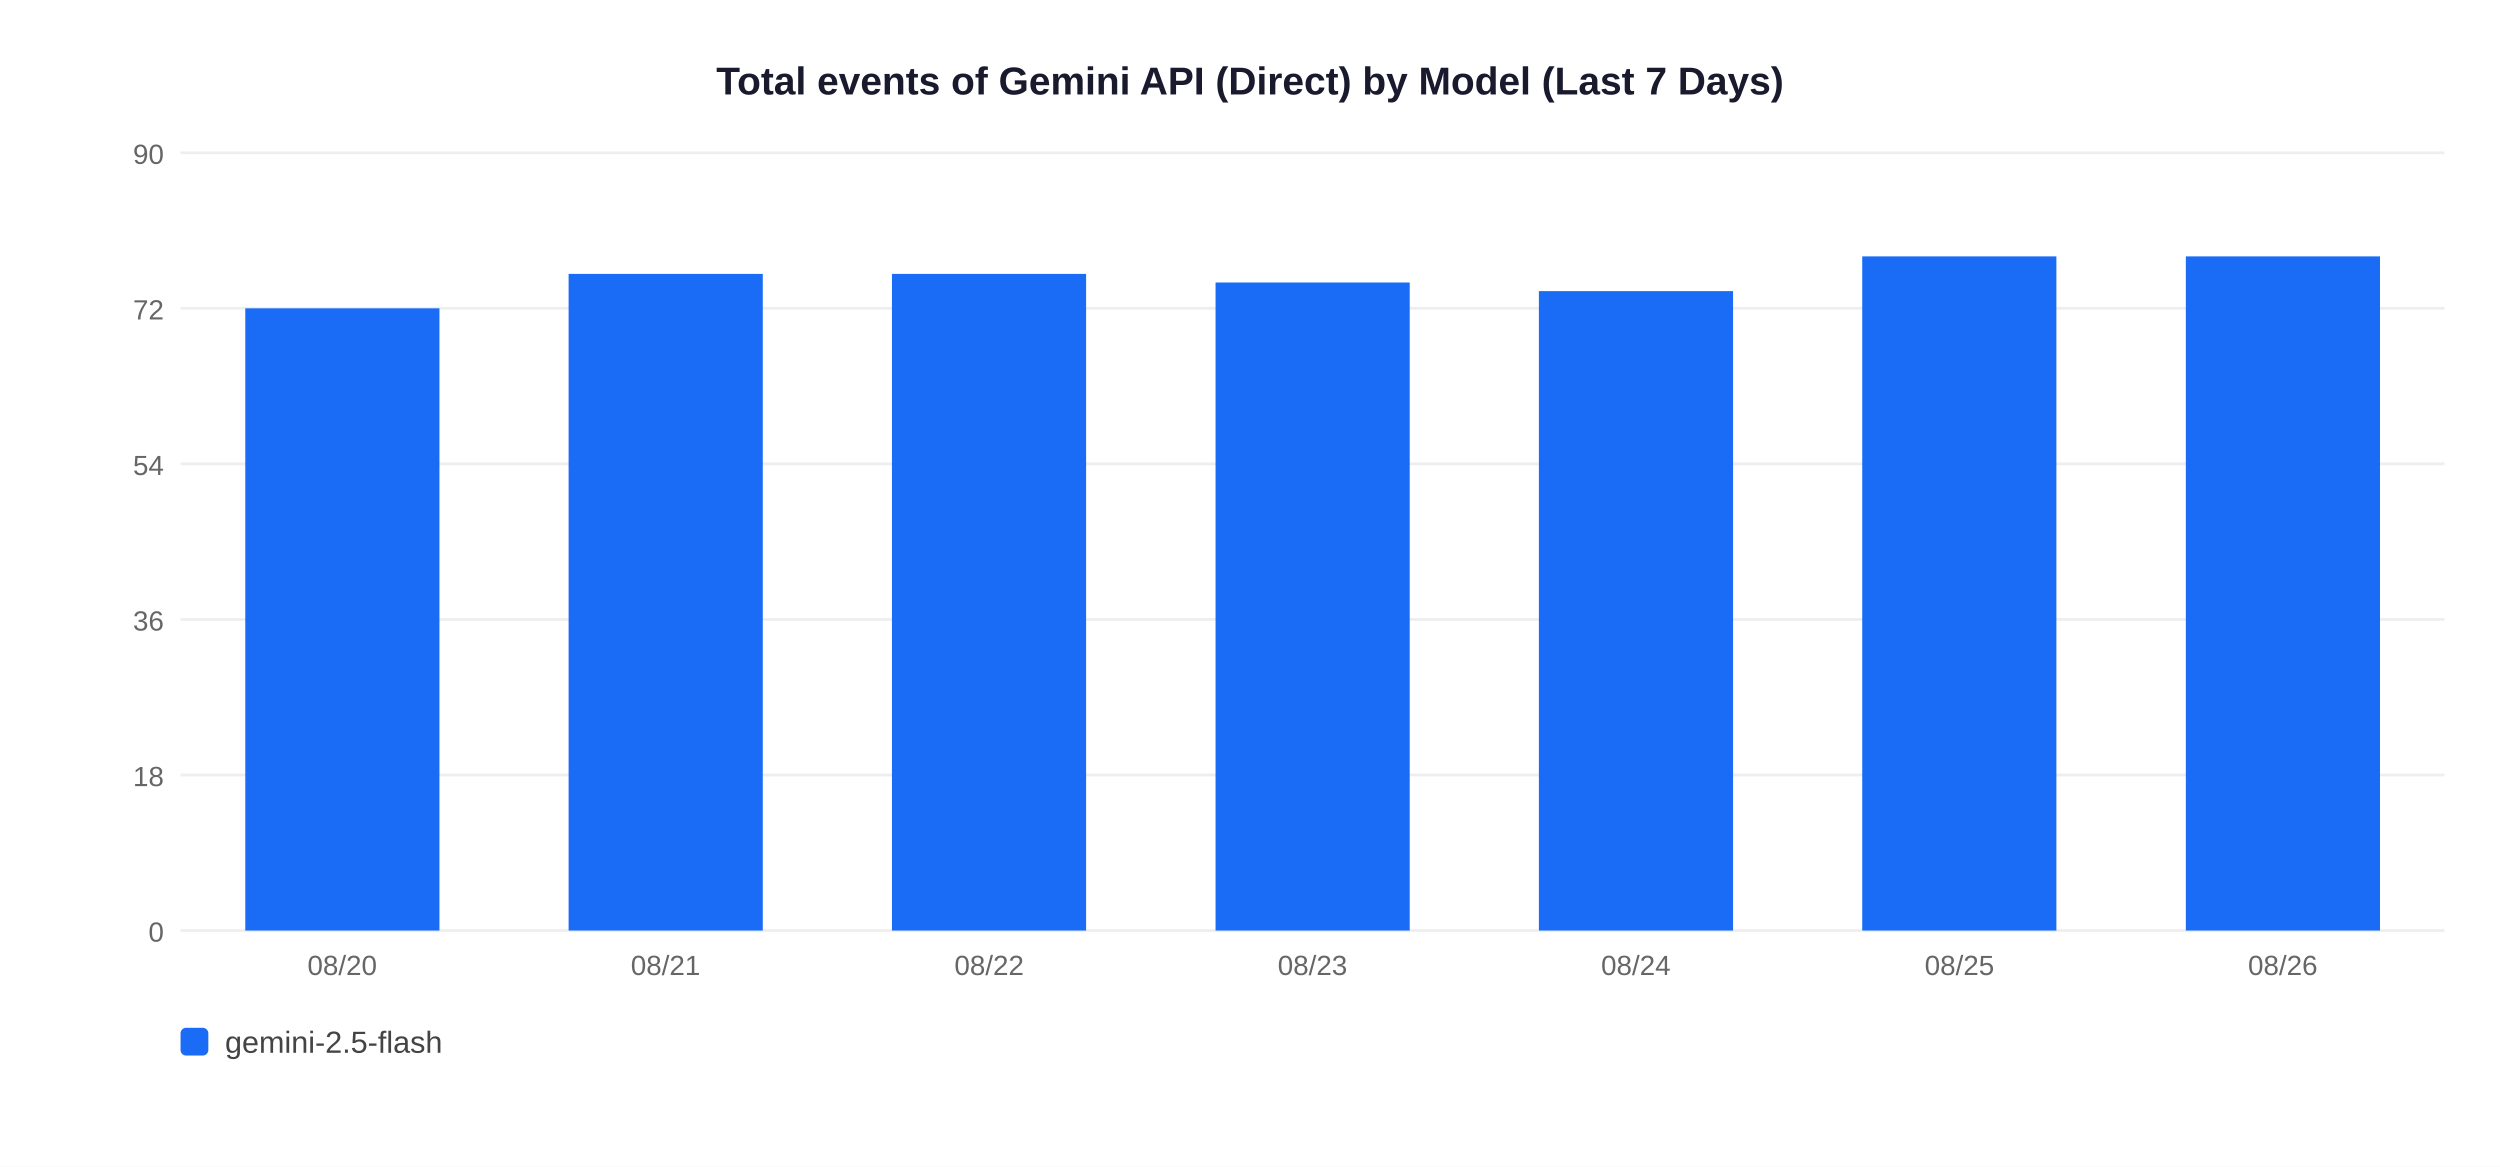
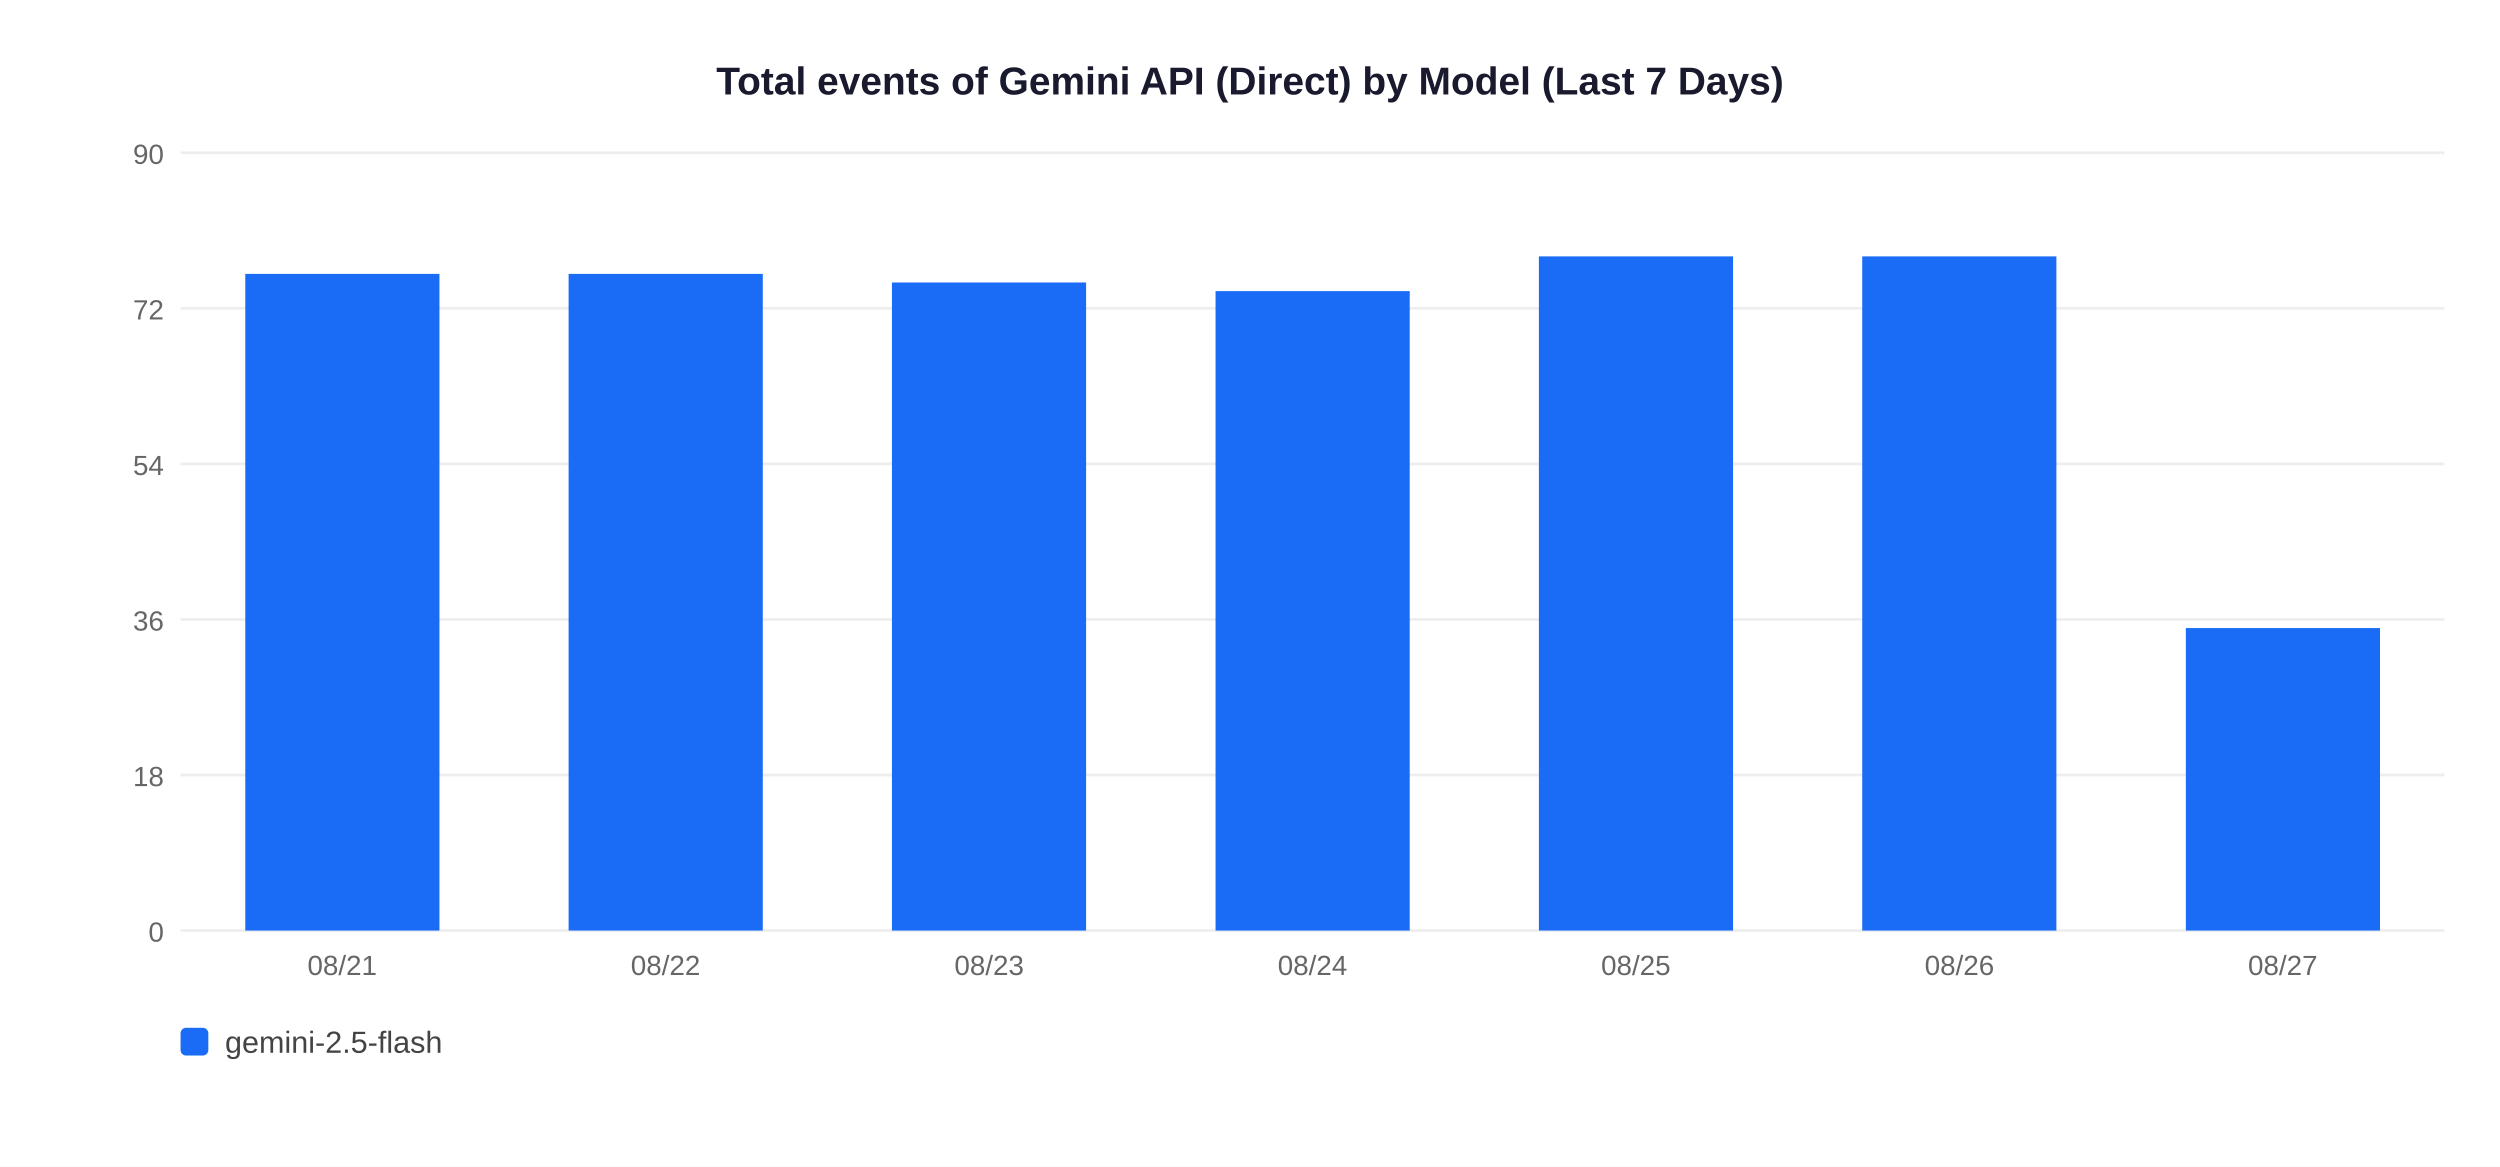
<svg xmlns="http://www.w3.org/2000/svg" width="900" height="420">
  <rect width="900" height="420" fill="white" />
  <text x="450" y="34" text-anchor="middle" font-size="14" font-weight="bold" font-family="Arial,sans-serif" fill="#1a1a2e">Total events of Gemini API (Direct) by Model (Last 7 Days)</text>
  <line x1="65" y1="335" x2="880" y2="335" stroke="#EEEEEE" stroke-width="1" />
  <text x="59" y="339" text-anchor="end" font-size="10" font-family="Arial,sans-serif" fill="#666">0</text>
  <line x1="65" y1="279" x2="880" y2="279" stroke="#EEEEEE" stroke-width="1" />
  <text x="59" y="283" text-anchor="end" font-size="10" font-family="Arial,sans-serif" fill="#666">18</text>
  <line x1="65" y1="223" x2="880" y2="223" stroke="#EEEEEE" stroke-width="1" />
  <text x="59" y="227" text-anchor="end" font-size="10" font-family="Arial,sans-serif" fill="#666">36</text>
  <line x1="65" y1="167" x2="880" y2="167" stroke="#EEEEEE" stroke-width="1" />
  <text x="59" y="171" text-anchor="end" font-size="10" font-family="Arial,sans-serif" fill="#666">54</text>
  <line x1="65" y1="111" x2="880" y2="111" stroke="#EEEEEE" stroke-width="1" />
  <text x="59" y="115" text-anchor="end" font-size="10" font-family="Arial,sans-serif" fill="#666">72</text>
  <line x1="65" y1="55" x2="880" y2="55" stroke="#EEEEEE" stroke-width="1" />
  <text x="59" y="59" text-anchor="end" font-size="10" font-family="Arial,sans-serif" fill="#666">90</text>
-   <rect x="88.3" y="111.0" width="69.9" height="224.0" fill="#1A6CF7" />
-   <text x="123.2" y="351" text-anchor="middle" font-size="10" font-family="Arial,sans-serif" fill="#666">08/20</text>
+   <rect x="88.3" y="98.6" width="69.9" height="236.4" fill="#1A6CF7" />
+   <text x="123.2" y="351" text-anchor="middle" font-size="10" font-family="Arial,sans-serif" fill="#666">08/21</text>
  <rect x="204.7" y="98.6" width="69.9" height="236.4" fill="#1A6CF7" />
-   <text x="239.6" y="351" text-anchor="middle" font-size="10" font-family="Arial,sans-serif" fill="#666">08/21</text>
-   <rect x="321.1" y="98.6" width="69.9" height="236.4" fill="#1A6CF7" />
-   <text x="356.1" y="351" text-anchor="middle" font-size="10" font-family="Arial,sans-serif" fill="#666">08/22</text>
-   <rect x="437.6" y="101.7" width="69.9" height="233.3" fill="#1A6CF7" />
-   <text x="472.5" y="351" text-anchor="middle" font-size="10" font-family="Arial,sans-serif" fill="#666">08/23</text>
-   <rect x="554.0" y="104.8" width="69.9" height="230.2" fill="#1A6CF7" />
-   <text x="588.9" y="351" text-anchor="middle" font-size="10" font-family="Arial,sans-serif" fill="#666">08/24</text>
+   <text x="239.6" y="351" text-anchor="middle" font-size="10" font-family="Arial,sans-serif" fill="#666">08/22</text>
+   <rect x="321.1" y="101.7" width="69.9" height="233.3" fill="#1A6CF7" />
+   <text x="356.1" y="351" text-anchor="middle" font-size="10" font-family="Arial,sans-serif" fill="#666">08/23</text>
+   <rect x="437.6" y="104.8" width="69.9" height="230.2" fill="#1A6CF7" />
+   <text x="472.5" y="351" text-anchor="middle" font-size="10" font-family="Arial,sans-serif" fill="#666">08/24</text>
+   <rect x="554.0" y="92.3" width="69.9" height="242.7" fill="#1A6CF7" />
+   <text x="588.9" y="351" text-anchor="middle" font-size="10" font-family="Arial,sans-serif" fill="#666">08/25</text>
  <rect x="670.4" y="92.3" width="69.9" height="242.7" fill="#1A6CF7" />
-   <text x="705.4" y="351" text-anchor="middle" font-size="10" font-family="Arial,sans-serif" fill="#666">08/25</text>
-   <rect x="786.9" y="92.3" width="69.9" height="242.7" fill="#1A6CF7" />
-   <text x="821.8" y="351" text-anchor="middle" font-size="10" font-family="Arial,sans-serif" fill="#666">08/26</text>
+   <text x="705.4" y="351" text-anchor="middle" font-size="10" font-family="Arial,sans-serif" fill="#666">08/26</text>
+   <rect x="786.9" y="226.1" width="69.9" height="108.9" fill="#1A6CF7" />
+   <text x="821.8" y="351" text-anchor="middle" font-size="10" font-family="Arial,sans-serif" fill="#666">08/27</text>
  <rect x="65" y="370" width="10" height="10" rx="2" fill="#1A6CF7" />
  <text x="81" y="379" font-size="11" font-family="Arial,sans-serif" fill="#444">gemini-2.5-flash</text>
</svg>
